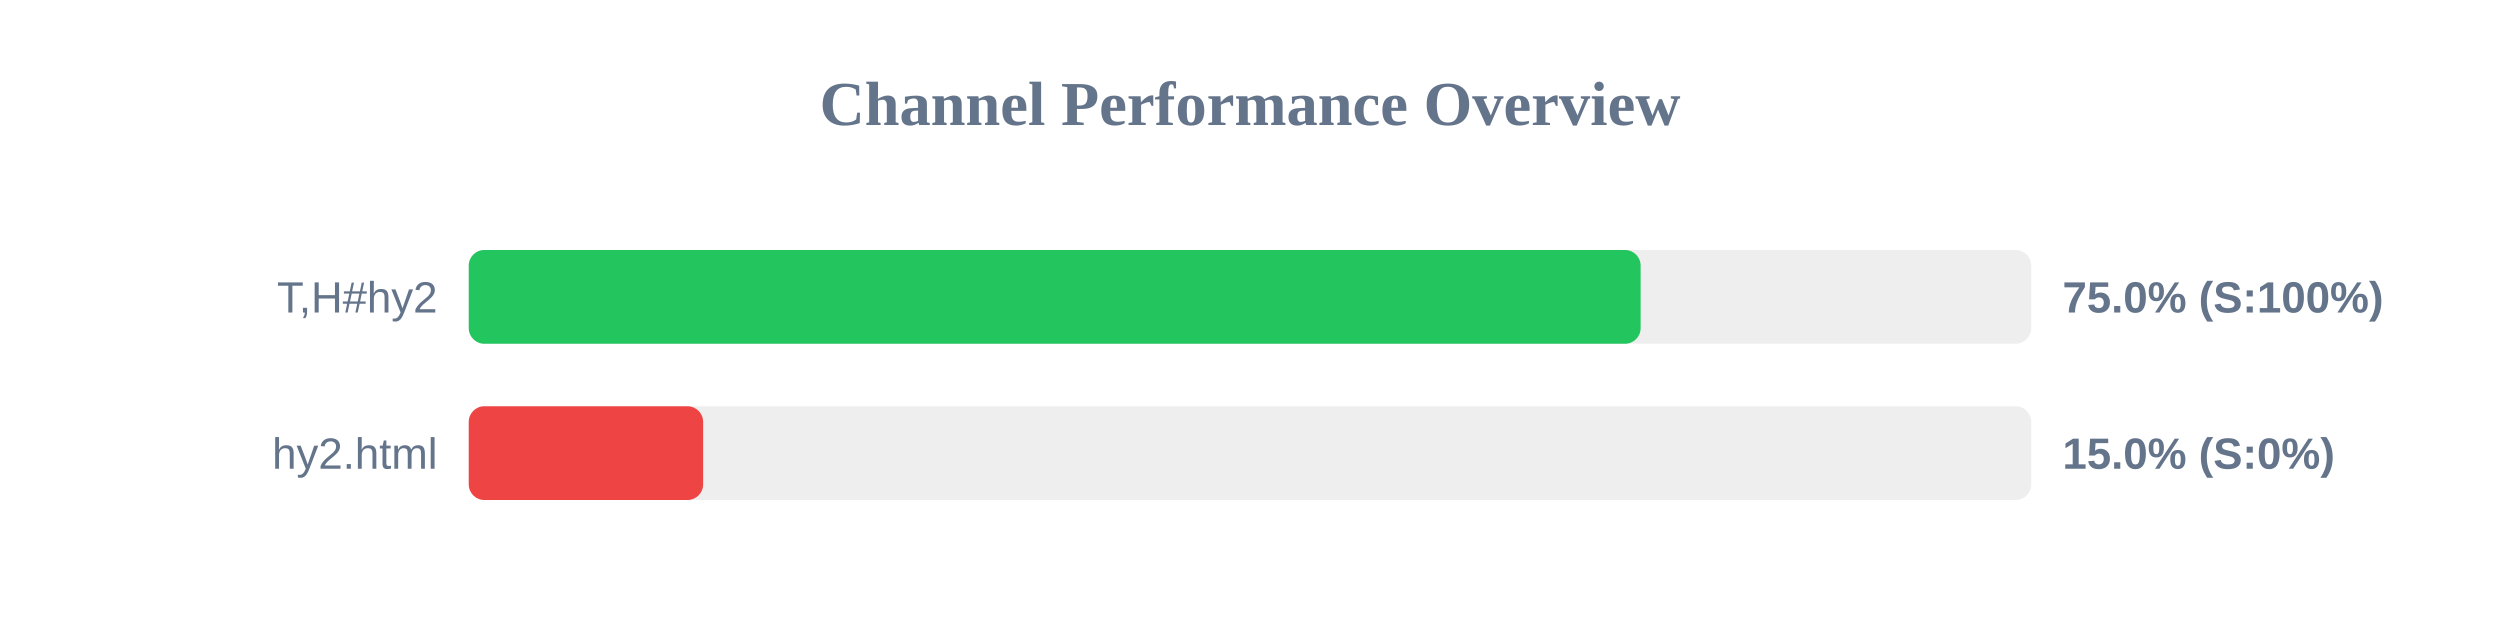
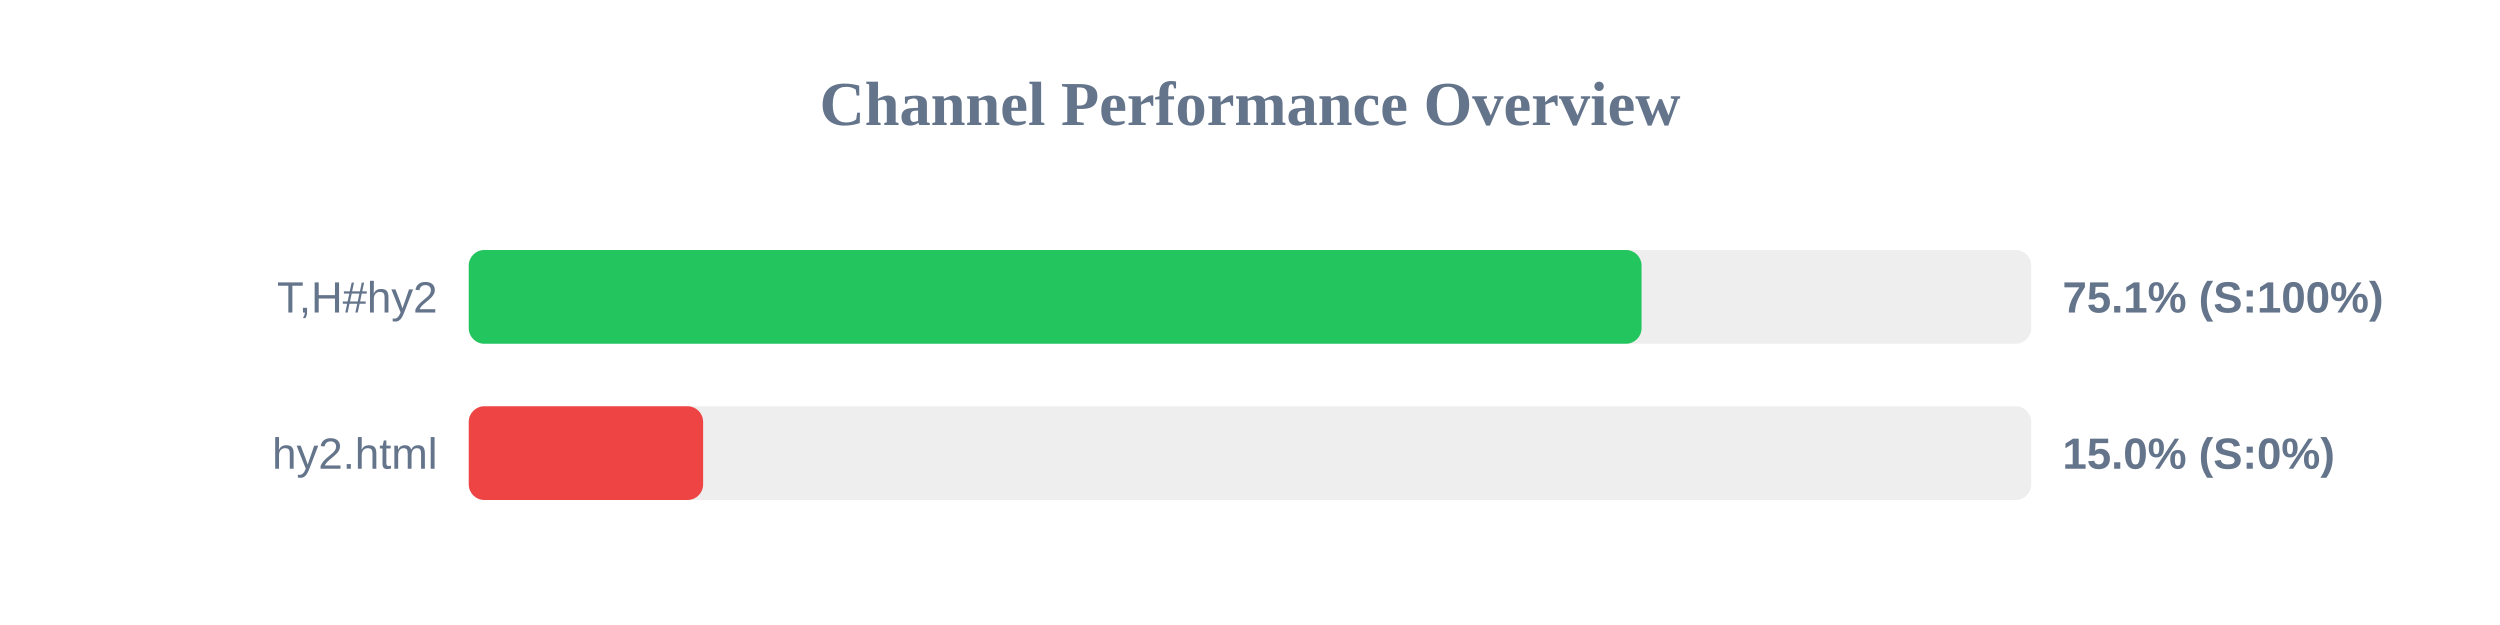
<svg xmlns="http://www.w3.org/2000/svg" width="800" height="200" version="1.1">
  <style>
        .row { font: 14px Arial; fill: #64748b; }
        .score { font: bold 14px Arial; fill: #64748b; }
    </style>
  <text x="400" y="40" text-anchor="middle" font-size="20px" font-weight="bold" fill="#64748b">Channel Performance Overview</text>
  <rect x="150" y="80" width="500" height="30" fill="#eee" rx="5" />
-   <rect x="150" y="80" width="375.0" height="30" fill="#22c55e" rx="5" />
+   <rect x="150" y="80" width="375.3" height="30" fill="#22c55e" rx="5" />
  <text x="140" y="100" text-anchor="end" class="row">T,H#hy2</text>
-   <text x="660" y="100" text-anchor="start" class="score">75.0% (S:100%)</text>
+   <text x="660" y="100" text-anchor="start" class="score">75.1% (S:100%)</text>
  <rect x="150" y="130" width="500" height="30" fill="#eee" rx="5" />
  <rect x="150" y="130" width="75.0" height="30" fill="#ef4444" rx="5" />
  <text x="140" y="150" text-anchor="end" class="row">hy2.html</text>
  <text x="660" y="150" text-anchor="start" class="score">15.0% (S:0%)</text>
</svg>
